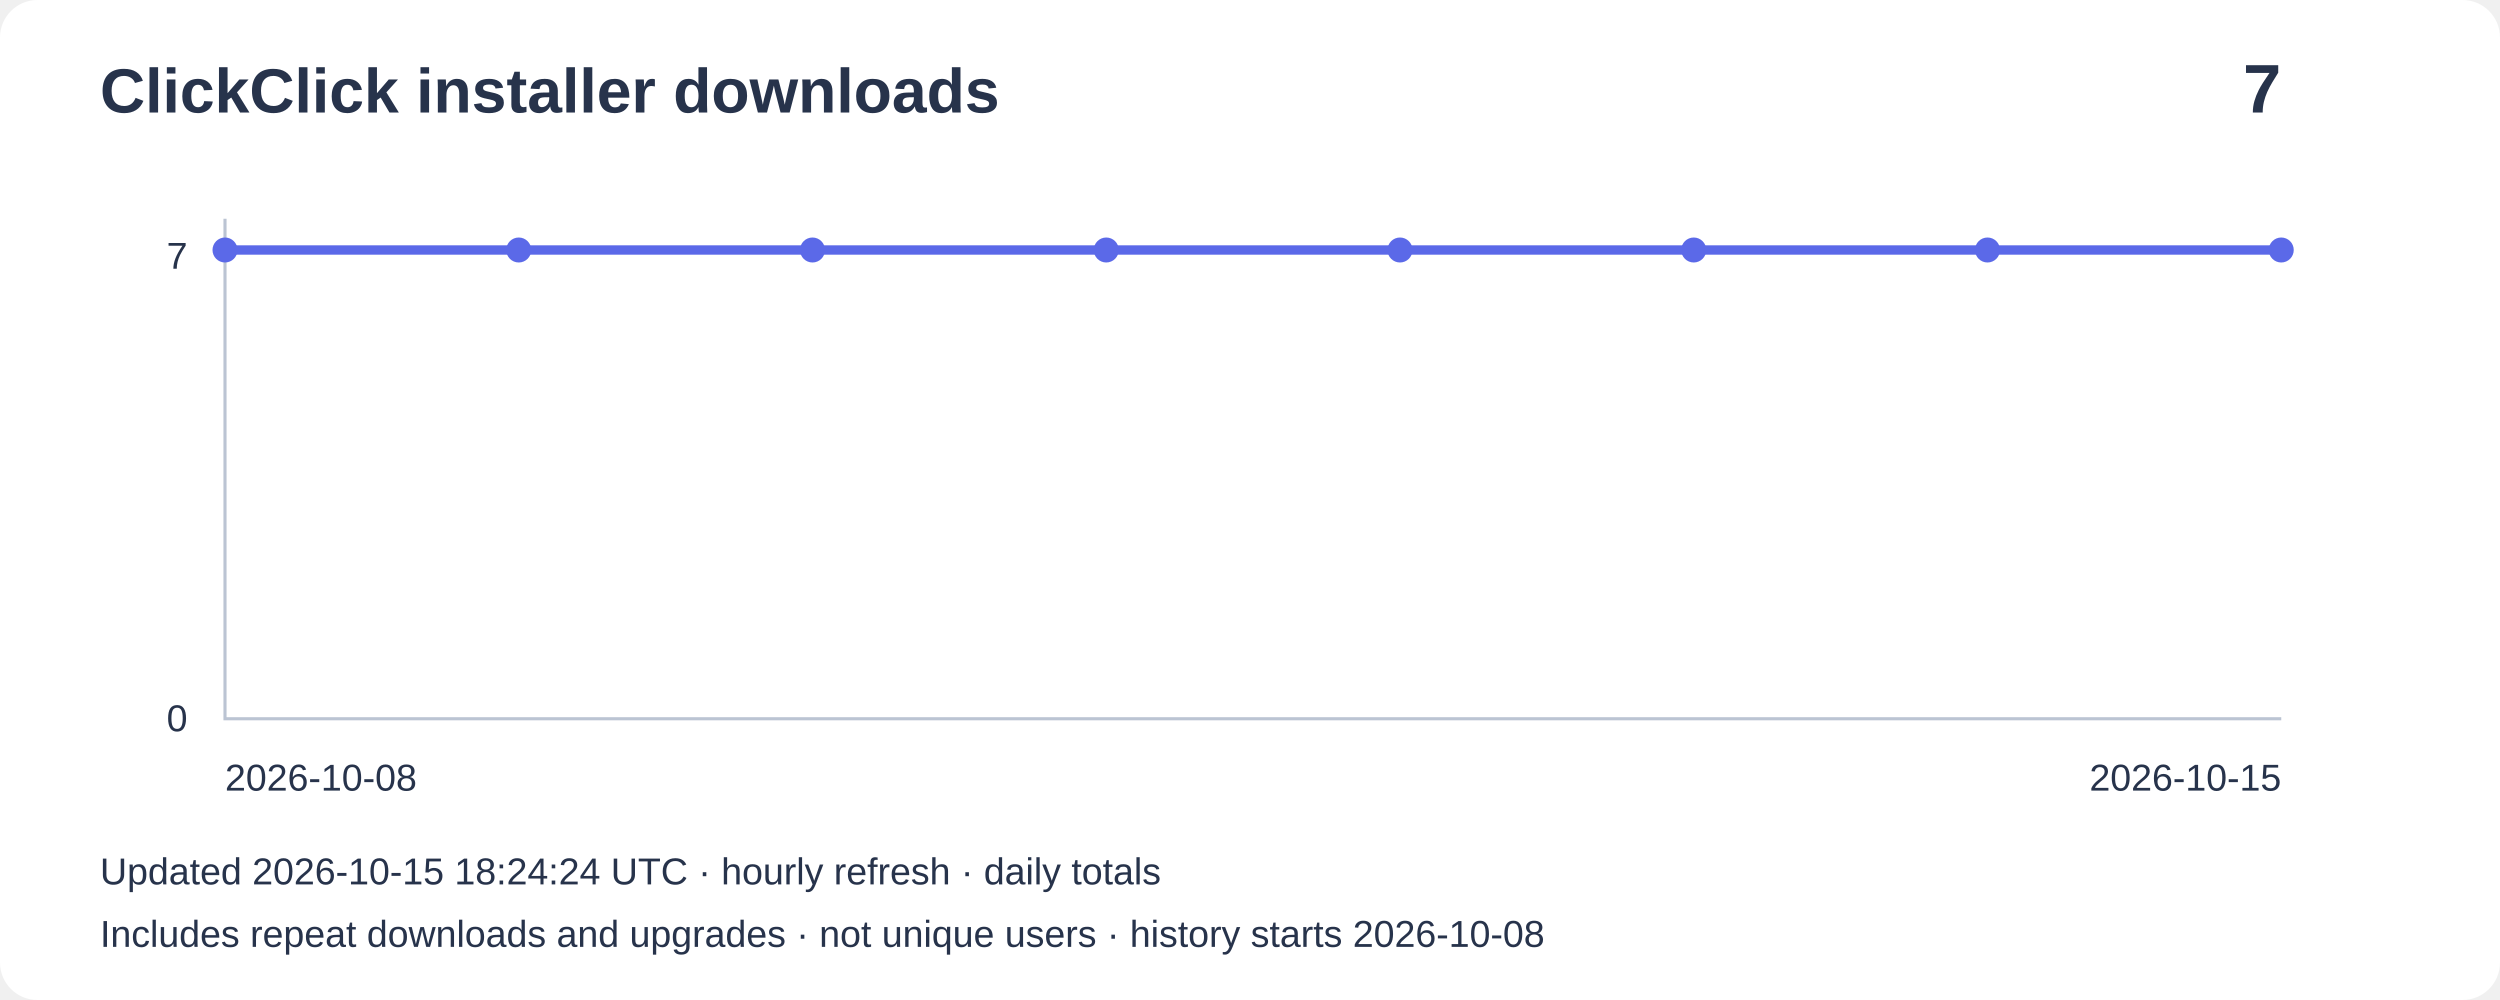
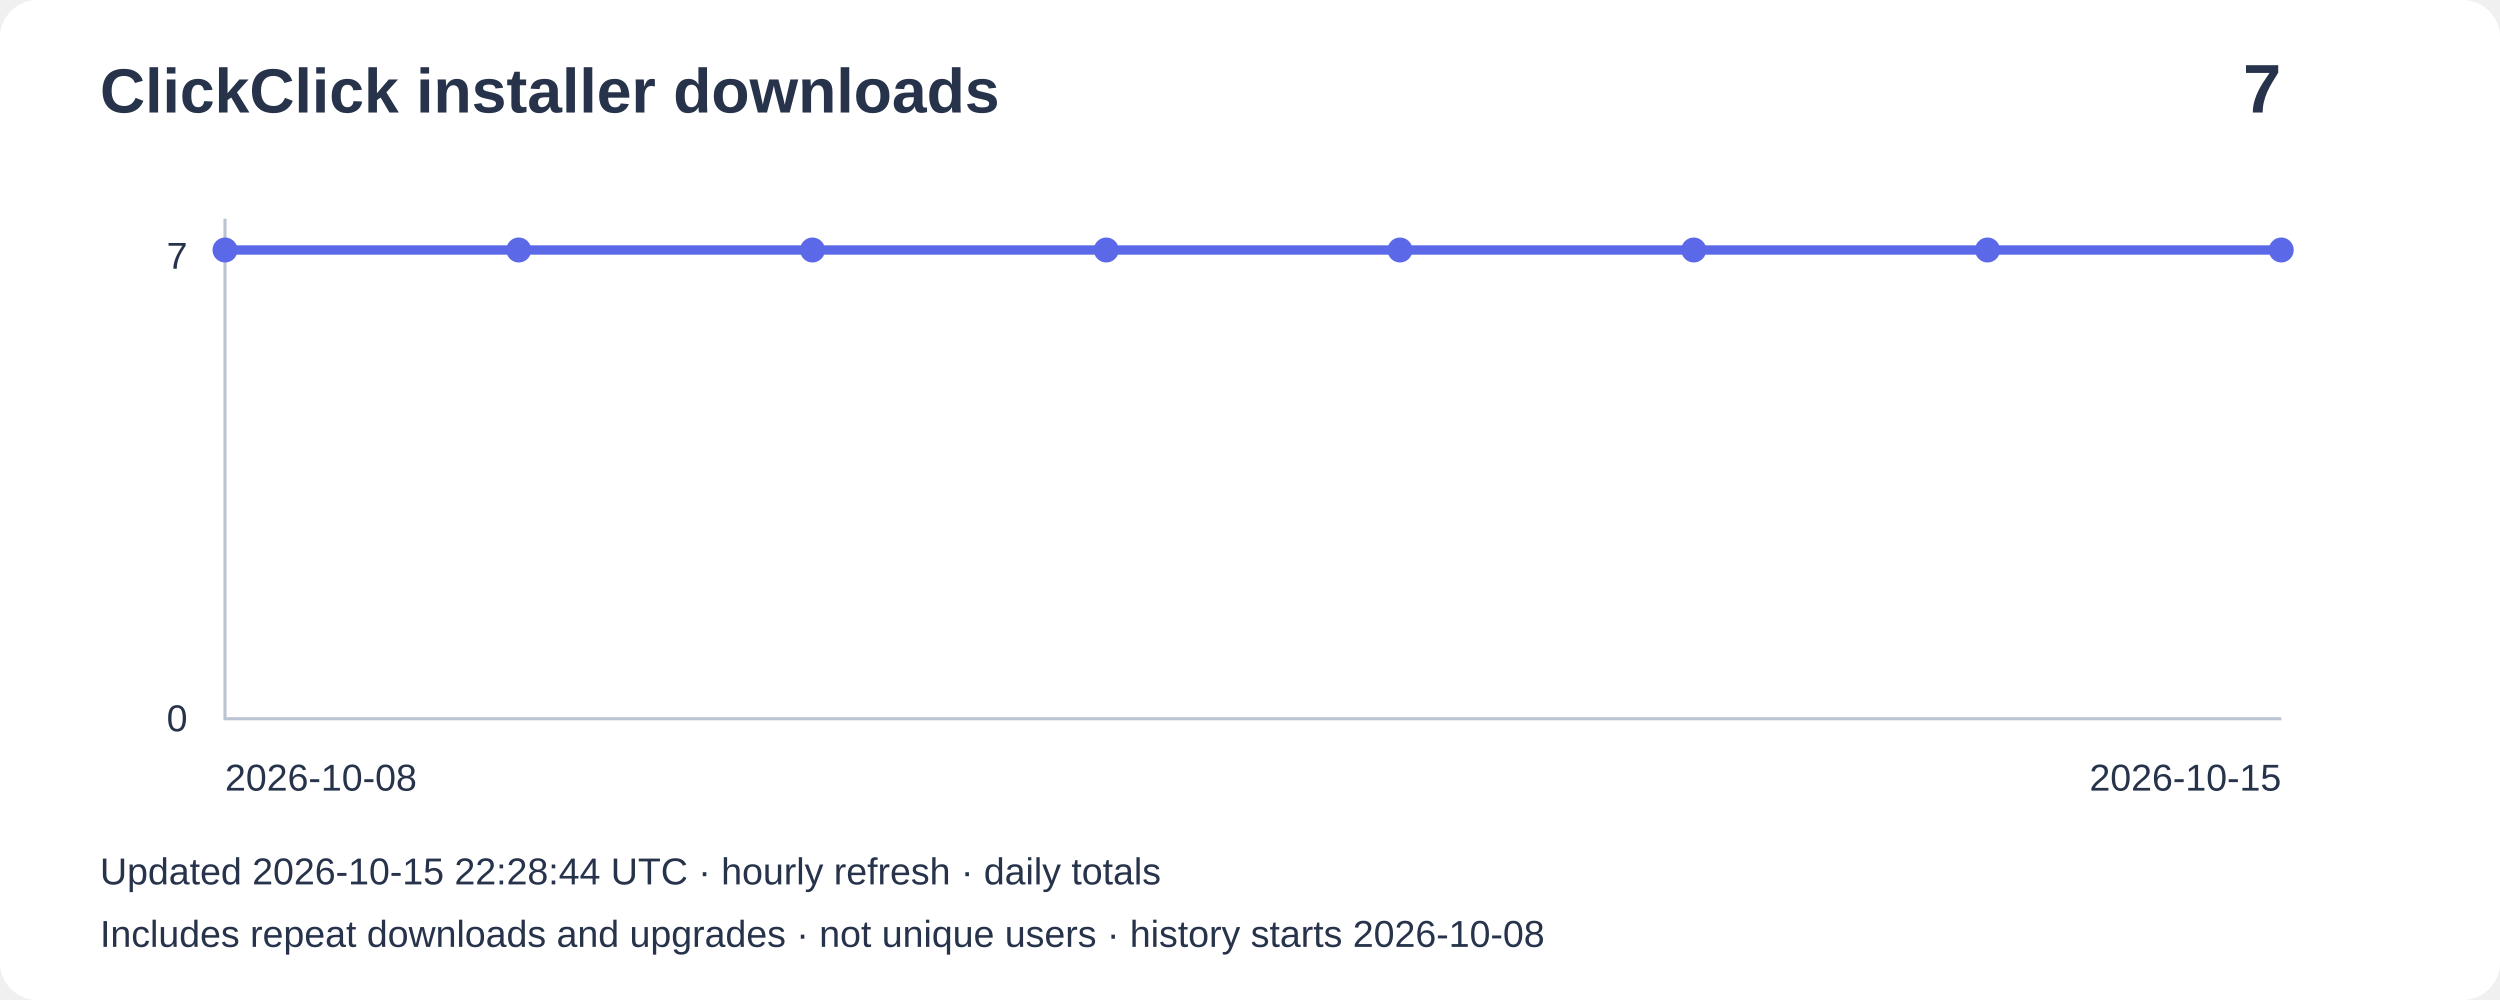
<svg xmlns="http://www.w3.org/2000/svg" width="800" height="320" viewBox="0 0 800 320" role="img" aria-label="Installer downloads: 7">
  <rect width="800" height="320" rx="12" fill="#ffffff" />
  <g font-family="Arial,sans-serif" fill="#27334b">
    <text x="32" y="36" font-size="20" font-weight="bold">ClickClick installer downloads</text>
    <text x="730" y="36" font-size="22" text-anchor="end" font-weight="bold">7</text>
    <path d="M72 70V230H730" fill="none" stroke="#bbc4d3" />
    <text x="60" y="86" text-anchor="end" font-size="12">7</text>
    <text x="60" y="234" text-anchor="end" font-size="12">0</text>
    <polyline points="72.0,80.0 166.0,80.0 260.0,80.0 354.0,80.0 448.0,80.0 542.0,80.0 636.0,80.0 730.0,80.0" fill="none" stroke="#5b69e8" stroke-width="3" />
    <circle cx="72.0" cy="80.0" r="4" fill="#5b69e8" />
    <circle cx="166.0" cy="80.0" r="4" fill="#5b69e8" />
    <circle cx="260.0" cy="80.0" r="4" fill="#5b69e8" />
    <circle cx="354.0" cy="80.0" r="4" fill="#5b69e8" />
    <circle cx="448.0" cy="80.0" r="4" fill="#5b69e8" />
    <circle cx="542.0" cy="80.0" r="4" fill="#5b69e8" />
    <circle cx="636.0" cy="80.0" r="4" fill="#5b69e8" />
    <circle cx="730.0" cy="80.0" r="4" fill="#5b69e8" />
    <text x="72" y="253" font-size="12">2026-10-08</text>
    <text x="730" y="253" text-anchor="end" font-size="12">2026-10-15</text>
-     <text x="32" y="283" font-size="12">Updated 2026-10-15 18:24:24 UTC · hourly refresh · daily totals</text>
+     <text x="32" y="283" font-size="12">Updated 2026-10-15 22:28:44 UTC · hourly refresh · daily totals</text>
    <text x="32" y="303" font-size="12">Includes repeat downloads and upgrades · not unique users · history starts 2026-10-08</text>
  </g>
</svg>
